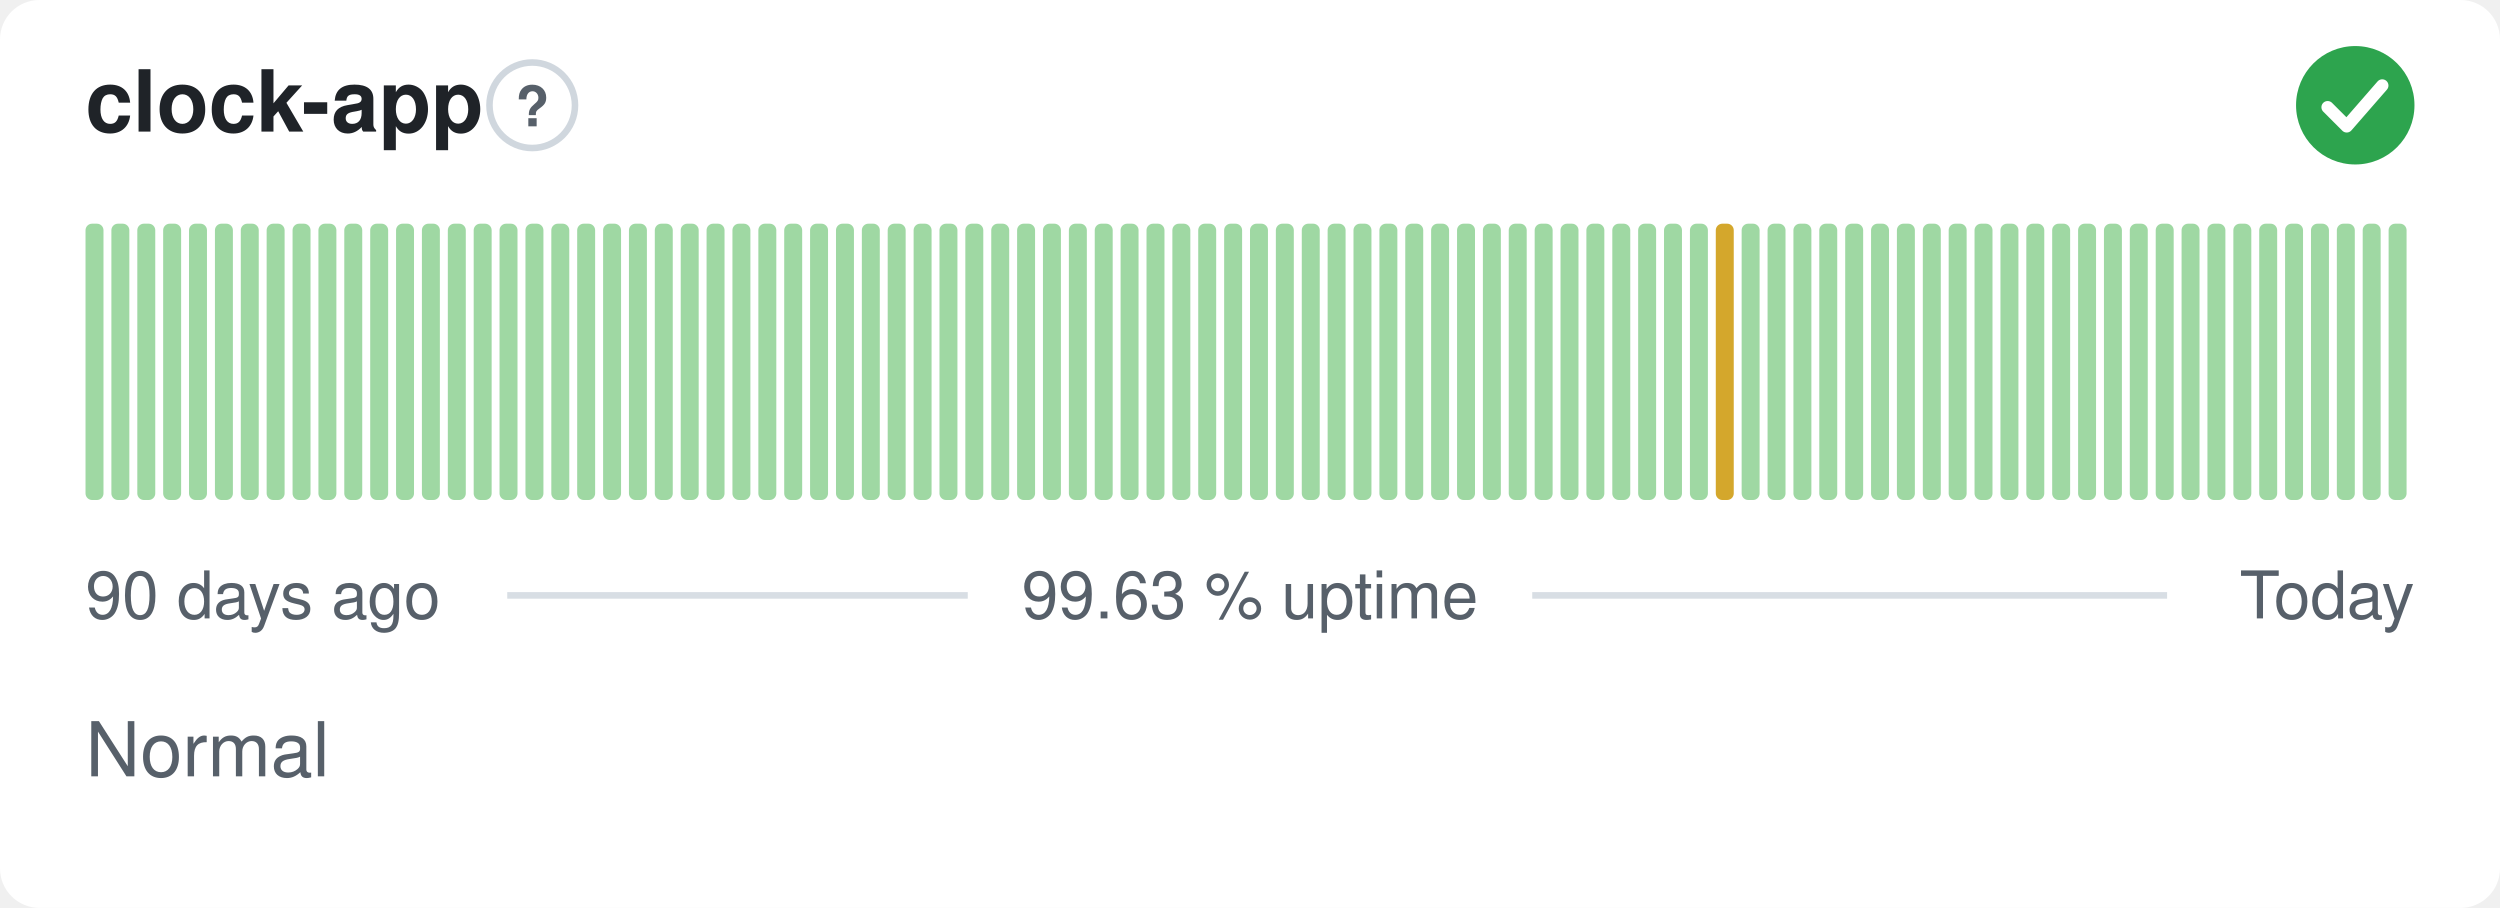
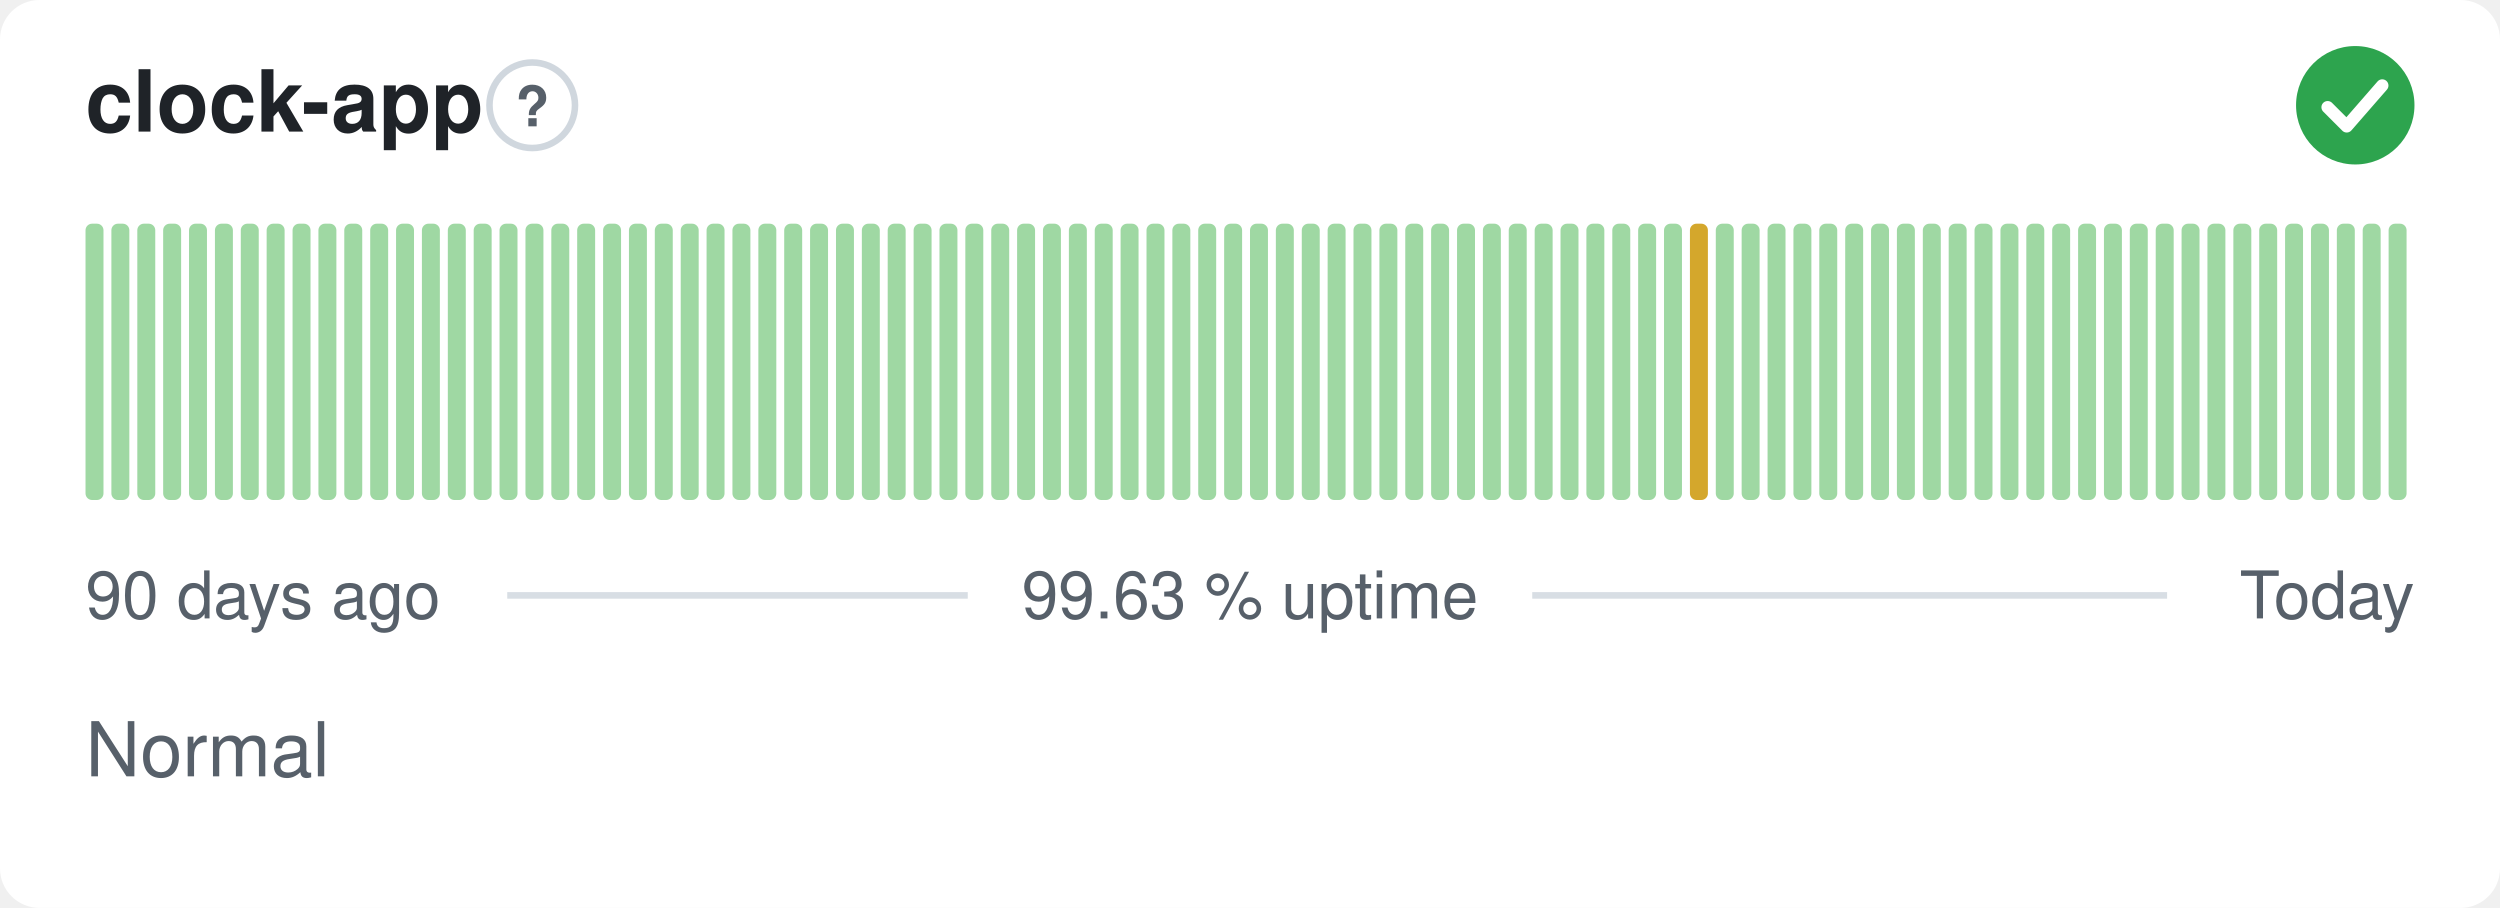
<svg xmlns="http://www.w3.org/2000/svg" width="380" height="138" viewBox="0 0 380 138" role="img" aria-label="clock-app: Normal, 99.63 % uptime over the last 90 days" font-family="-apple-system,BlinkMacSystemFont,'Segoe UI',Helvetica,Arial,sans-serif">
  <style>
    @media (prefers-color-scheme: dark) {
      .bg { fill: #0d1117 }
      .title { fill: #e6edf3 }
      .muted { fill: #8b949e }
      .hint { stroke: #30363d }
      .rule { stroke: #30363d }
      .nodata { fill: #21262d }
    }
  </style>
  <rect class="bg" width="380" height="138" rx="6" fill="#ffffff" />
  <text class="title" x="13" y="20" font-size="13" font-weight="600" fill="#1f2328">clock-app</text>
  <circle class="hint" cx="80.9" cy="16" r="6.5" fill="none" stroke="#d0d7de" stroke-width="1" />
  <text class="muted" x="80.9" y="19.2" text-anchor="middle" font-size="8.5" font-weight="700" fill="#57606a">?</text>
  <circle cx="358" cy="16" r="9" fill="#2da44e" />
  <path d="M353.80 16.30l2.90 2.90 5.40 -6.20" fill="none" stroke="#fff" stroke-width="1.89" stroke-linecap="round" stroke-linejoin="round" />
  <rect x="13.00" y="34.00" width="2.73" height="42.00" rx="1" fill="#9fd8a3" />
  <rect x="16.93" y="34.00" width="2.73" height="42.00" rx="1" fill="#9fd8a3" />
  <rect x="20.87" y="34.00" width="2.73" height="42.00" rx="1" fill="#9fd8a3" />
  <rect x="24.80" y="34.00" width="2.73" height="42.00" rx="1" fill="#9fd8a3" />
  <rect x="28.73" y="34.00" width="2.73" height="42.00" rx="1" fill="#9fd8a3" />
  <rect x="32.67" y="34.00" width="2.73" height="42.00" rx="1" fill="#9fd8a3" />
  <rect x="36.60" y="34.00" width="2.73" height="42.00" rx="1" fill="#9fd8a3" />
  <rect x="40.53" y="34.00" width="2.73" height="42.00" rx="1" fill="#9fd8a3" />
  <rect x="44.47" y="34.00" width="2.73" height="42.00" rx="1" fill="#9fd8a3" />
  <rect x="48.40" y="34.00" width="2.73" height="42.00" rx="1" fill="#9fd8a3" />
  <rect x="52.33" y="34.00" width="2.73" height="42.00" rx="1" fill="#9fd8a3" />
  <rect x="56.27" y="34.00" width="2.73" height="42.00" rx="1" fill="#9fd8a3" />
  <rect x="60.20" y="34.00" width="2.73" height="42.00" rx="1" fill="#9fd8a3" />
  <rect x="64.13" y="34.00" width="2.73" height="42.00" rx="1" fill="#9fd8a3" />
  <rect x="68.07" y="34.00" width="2.73" height="42.00" rx="1" fill="#9fd8a3" />
  <rect x="72.00" y="34.00" width="2.73" height="42.00" rx="1" fill="#9fd8a3" />
  <rect x="75.93" y="34.00" width="2.73" height="42.00" rx="1" fill="#9fd8a3" />
  <rect x="79.87" y="34.00" width="2.73" height="42.00" rx="1" fill="#9fd8a3" />
  <rect x="83.80" y="34.00" width="2.73" height="42.00" rx="1" fill="#9fd8a3" />
  <rect x="87.73" y="34.00" width="2.73" height="42.00" rx="1" fill="#9fd8a3" />
  <rect x="91.67" y="34.00" width="2.73" height="42.00" rx="1" fill="#9fd8a3" />
  <rect x="95.60" y="34.00" width="2.73" height="42.00" rx="1" fill="#9fd8a3" />
  <rect x="99.53" y="34.00" width="2.73" height="42.00" rx="1" fill="#9fd8a3" />
  <rect x="103.47" y="34.00" width="2.73" height="42.00" rx="1" fill="#9fd8a3" />
  <rect x="107.40" y="34.00" width="2.73" height="42.00" rx="1" fill="#9fd8a3" />
  <rect x="111.33" y="34.00" width="2.73" height="42.00" rx="1" fill="#9fd8a3" />
  <rect x="115.27" y="34.00" width="2.73" height="42.00" rx="1" fill="#9fd8a3" />
  <rect x="119.20" y="34.00" width="2.73" height="42.00" rx="1" fill="#9fd8a3" />
  <rect x="123.13" y="34.00" width="2.73" height="42.00" rx="1" fill="#9fd8a3" />
  <rect x="127.07" y="34.00" width="2.73" height="42.00" rx="1" fill="#9fd8a3" />
  <rect x="131.00" y="34.00" width="2.73" height="42.00" rx="1" fill="#9fd8a3" />
  <rect x="134.93" y="34.00" width="2.73" height="42.00" rx="1" fill="#9fd8a3" />
  <rect x="138.87" y="34.00" width="2.73" height="42.00" rx="1" fill="#9fd8a3" />
  <rect x="142.80" y="34.00" width="2.73" height="42.00" rx="1" fill="#9fd8a3" />
  <rect x="146.73" y="34.00" width="2.73" height="42.00" rx="1" fill="#9fd8a3" />
  <rect x="150.67" y="34.00" width="2.73" height="42.00" rx="1" fill="#9fd8a3" />
  <rect x="154.60" y="34.00" width="2.73" height="42.00" rx="1" fill="#9fd8a3" />
  <rect x="158.53" y="34.00" width="2.73" height="42.00" rx="1" fill="#9fd8a3" />
  <rect x="162.47" y="34.00" width="2.73" height="42.00" rx="1" fill="#9fd8a3" />
  <rect x="166.40" y="34.00" width="2.73" height="42.00" rx="1" fill="#9fd8a3" />
  <rect x="170.33" y="34.00" width="2.73" height="42.00" rx="1" fill="#9fd8a3" />
  <rect x="174.27" y="34.00" width="2.73" height="42.00" rx="1" fill="#9fd8a3" />
  <rect x="178.20" y="34.00" width="2.73" height="42.00" rx="1" fill="#9fd8a3" />
  <rect x="182.13" y="34.00" width="2.73" height="42.00" rx="1" fill="#9fd8a3" />
  <rect x="186.07" y="34.00" width="2.73" height="42.00" rx="1" fill="#9fd8a3" />
  <rect x="190.00" y="34.00" width="2.73" height="42.00" rx="1" fill="#9fd8a3" />
  <rect x="193.93" y="34.00" width="2.73" height="42.00" rx="1" fill="#9fd8a3" />
  <rect x="197.87" y="34.00" width="2.73" height="42.00" rx="1" fill="#9fd8a3" />
  <rect x="201.80" y="34.00" width="2.73" height="42.00" rx="1" fill="#9fd8a3" />
  <rect x="205.73" y="34.00" width="2.73" height="42.00" rx="1" fill="#9fd8a3" />
  <rect x="209.67" y="34.00" width="2.73" height="42.00" rx="1" fill="#9fd8a3" />
  <rect x="213.60" y="34.00" width="2.73" height="42.00" rx="1" fill="#9fd8a3" />
  <rect x="217.53" y="34.00" width="2.73" height="42.00" rx="1" fill="#9fd8a3" />
  <rect x="221.47" y="34.00" width="2.73" height="42.00" rx="1" fill="#9fd8a3" />
  <rect x="225.40" y="34.00" width="2.73" height="42.00" rx="1" fill="#9fd8a3" />
  <rect x="229.33" y="34.00" width="2.73" height="42.00" rx="1" fill="#9fd8a3" />
  <rect x="233.27" y="34.00" width="2.73" height="42.00" rx="1" fill="#9fd8a3" />
  <rect x="237.20" y="34.00" width="2.73" height="42.00" rx="1" fill="#9fd8a3" />
  <rect x="241.13" y="34.00" width="2.73" height="42.00" rx="1" fill="#9fd8a3" />
  <rect x="245.07" y="34.00" width="2.73" height="42.00" rx="1" fill="#9fd8a3" />
  <rect x="249.00" y="34.00" width="2.73" height="42.00" rx="1" fill="#9fd8a3" />
  <rect x="252.93" y="34.00" width="2.73" height="42.00" rx="1" fill="#9fd8a3" />
-   <rect x="256.87" y="34.00" width="2.73" height="42.00" rx="1" fill="#9fd8a3" />
-   <rect x="260.80" y="34.00" width="2.73" height="42.00" rx="1" fill="#d4a72c" />
+   <rect x="256.87" y="34.00" width="2.73" height="42.00" rx="1" fill="#d4a72c" />
+   <rect x="260.80" y="34.00" width="2.73" height="42.00" rx="1" fill="#9fd8a3" />
  <rect x="264.73" y="34.00" width="2.73" height="42.00" rx="1" fill="#9fd8a3" />
  <rect x="268.67" y="34.00" width="2.73" height="42.00" rx="1" fill="#9fd8a3" />
  <rect x="272.60" y="34.00" width="2.73" height="42.00" rx="1" fill="#9fd8a3" />
  <rect x="276.53" y="34.00" width="2.73" height="42.00" rx="1" fill="#9fd8a3" />
  <rect x="280.47" y="34.00" width="2.73" height="42.00" rx="1" fill="#9fd8a3" />
  <rect x="284.40" y="34.00" width="2.73" height="42.00" rx="1" fill="#9fd8a3" />
  <rect x="288.33" y="34.00" width="2.73" height="42.00" rx="1" fill="#9fd8a3" />
  <rect x="292.27" y="34.00" width="2.73" height="42.00" rx="1" fill="#9fd8a3" />
  <rect x="296.20" y="34.00" width="2.73" height="42.00" rx="1" fill="#9fd8a3" />
  <rect x="300.13" y="34.00" width="2.73" height="42.00" rx="1" fill="#9fd8a3" />
  <rect x="304.07" y="34.00" width="2.73" height="42.00" rx="1" fill="#9fd8a3" />
  <rect x="308.00" y="34.00" width="2.73" height="42.00" rx="1" fill="#9fd8a3" />
  <rect x="311.93" y="34.00" width="2.73" height="42.00" rx="1" fill="#9fd8a3" />
  <rect x="315.87" y="34.00" width="2.73" height="42.00" rx="1" fill="#9fd8a3" />
  <rect x="319.80" y="34.00" width="2.73" height="42.00" rx="1" fill="#9fd8a3" />
  <rect x="323.73" y="34.00" width="2.73" height="42.00" rx="1" fill="#9fd8a3" />
  <rect x="327.67" y="34.00" width="2.73" height="42.00" rx="1" fill="#9fd8a3" />
  <rect x="331.60" y="34.00" width="2.73" height="42.00" rx="1" fill="#9fd8a3" />
  <rect x="335.53" y="34.00" width="2.73" height="42.00" rx="1" fill="#9fd8a3" />
  <rect x="339.47" y="34.00" width="2.73" height="42.00" rx="1" fill="#9fd8a3" />
  <rect x="343.40" y="34.00" width="2.73" height="42.00" rx="1" fill="#9fd8a3" />
  <rect x="347.33" y="34.00" width="2.73" height="42.00" rx="1" fill="#9fd8a3" />
  <rect x="351.27" y="34.00" width="2.73" height="42.00" rx="1" fill="#9fd8a3" />
  <rect x="355.20" y="34.00" width="2.73" height="42.00" rx="1" fill="#9fd8a3" />
  <rect x="359.13" y="34.00" width="2.73" height="42.00" rx="1" fill="#9fd8a3" />
  <rect x="363.07" y="34.00" width="2.73" height="42.00" rx="1" fill="#9fd8a3" />
  <text class="muted" x="13" y="94" font-size="10" fill="#57606a">90 days ago</text>
  <text class="muted" x="190" y="94" text-anchor="middle" font-size="10" fill="#57606a">99.63 % uptime</text>
  <text class="muted" x="367" y="94" text-anchor="end" font-size="10" fill="#57606a">Today</text>
  <line class="rule" x1="77.1" y1="90.5" x2="147.1" y2="90.5" stroke="#d8dee4" stroke-width="1" />
  <line class="rule" x1="232.9" y1="90.5" x2="329.4" y2="90.5" stroke="#d8dee4" stroke-width="1" />
  <text class="muted" x="13" y="118" font-size="11.5" fill="#57606a">Normal</text>
</svg>
